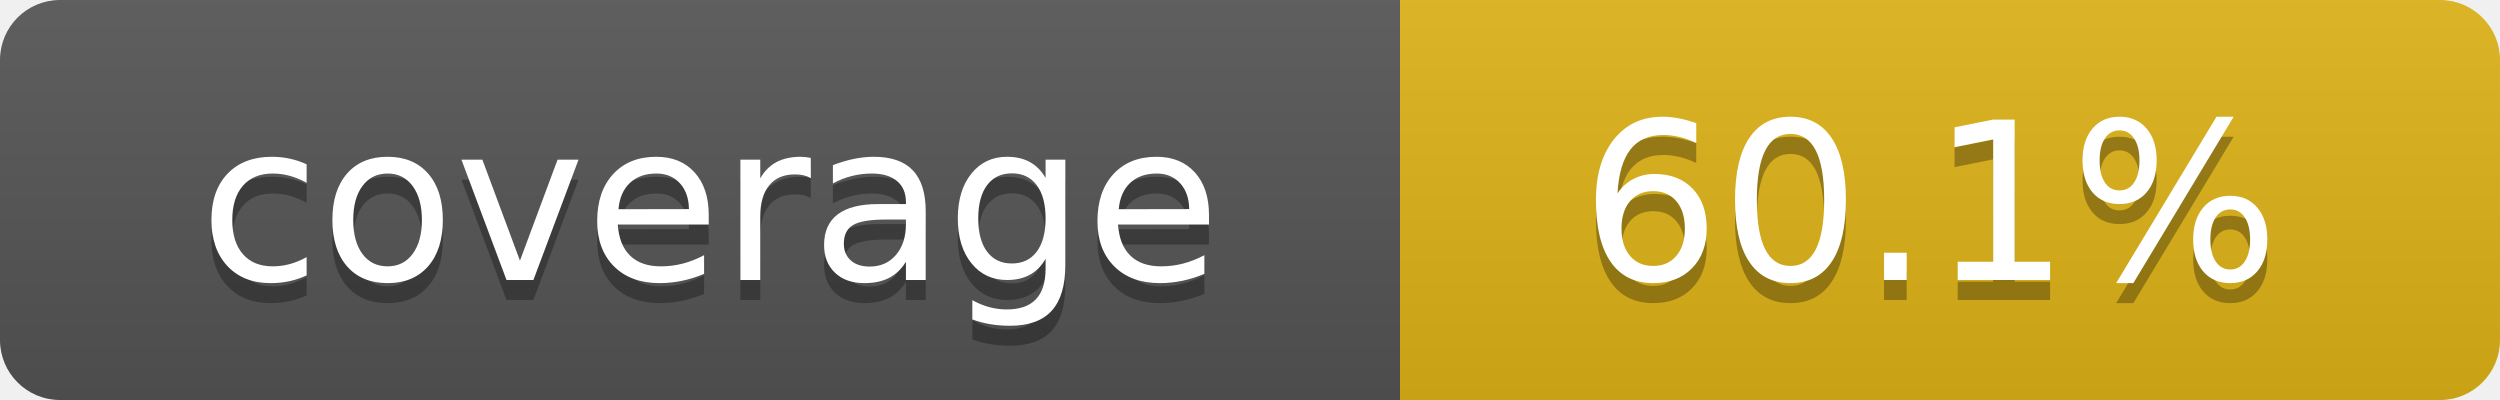
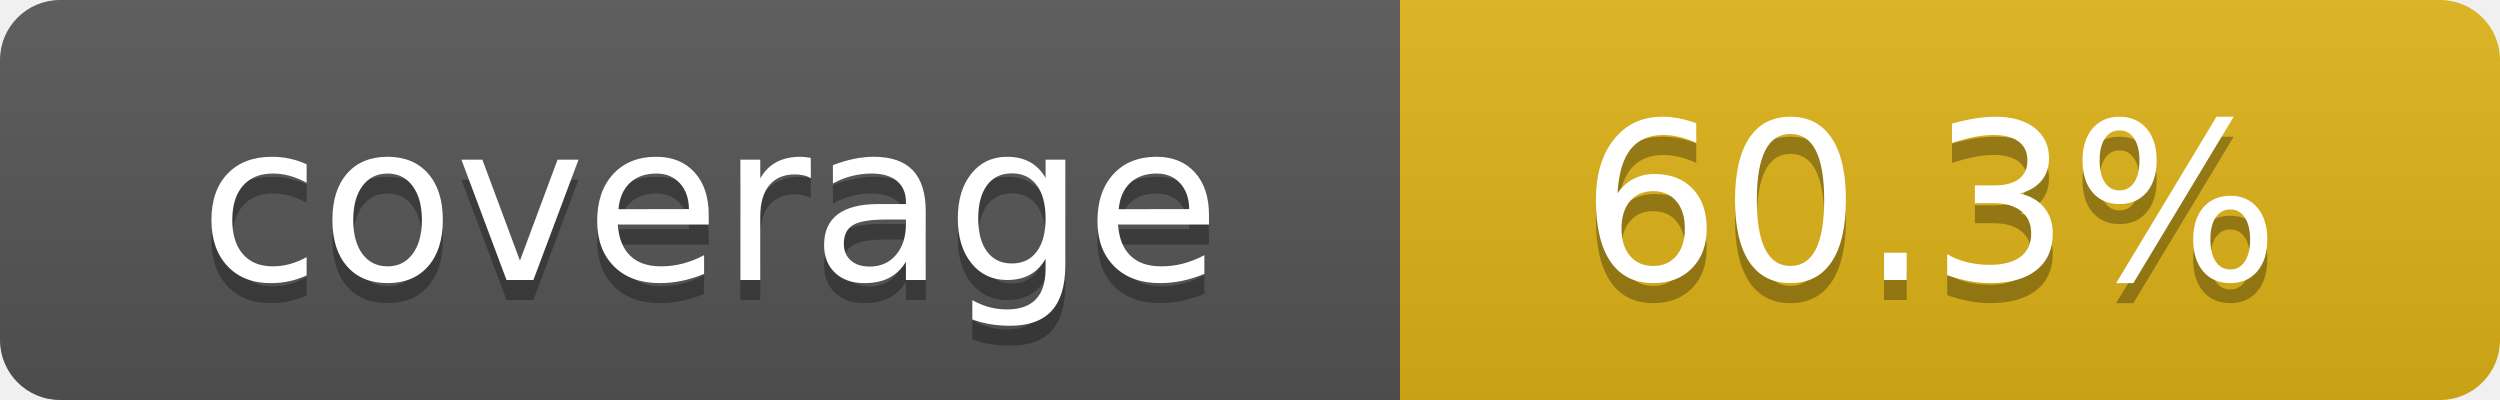
- <svg xmlns="http://www.w3.org/2000/svg" width="125" height="20" role="img" aria-label="coverage:60.1%">
+ <svg xmlns="http://www.w3.org/2000/svg" width="125" height="20" role="img" aria-label="coverage:60.3%">
  <linearGradient id="s" x2="0" y2="100%">
    <stop offset="0" stop-color="#bbb" stop-opacity=".1" />
    <stop offset="1" stop-opacity=".1" />
  </linearGradient>
  <mask id="m">
    <rect width="125" height="20" rx="3" fill="#fff" />
  </mask>
  <g mask="url(#m)">
    <rect width="70" height="20" fill="#555" />
    <rect x="70" width="55" height="20" fill="#dfb317" />
    <rect width="125" height="20" fill="url(#s)" />
  </g>
  <g fill="#fff" text-anchor="middle" font-family="Verdana,Geneva,DejaVu Sans,sans-serif" text-rendering="geometricPrecision" font-size="110">
    <text aria-hidden="true" x="355" y="150" fill="#010101" fill-opacity=".3" transform="scale(.1)" textLength="600">coverage</text>
    <text x="355" y="140" transform="scale(.1)" fill="#fff" textLength="600">coverage</text>
-     <text aria-hidden="true" x="965" y="150" fill="#010101" fill-opacity=".3" transform="scale(.1)" textLength="450">60.1%</text>
-     <text x="965" y="140" transform="scale(.1)" fill="#fff" textLength="450">60.1%</text>
+     <text aria-hidden="true" x="965" y="150" fill="#010101" fill-opacity=".3" transform="scale(.1)" textLength="450">60.3%</text>
+     <text x="965" y="140" transform="scale(.1)" fill="#fff" textLength="450">60.3%</text>
  </g>
</svg>
